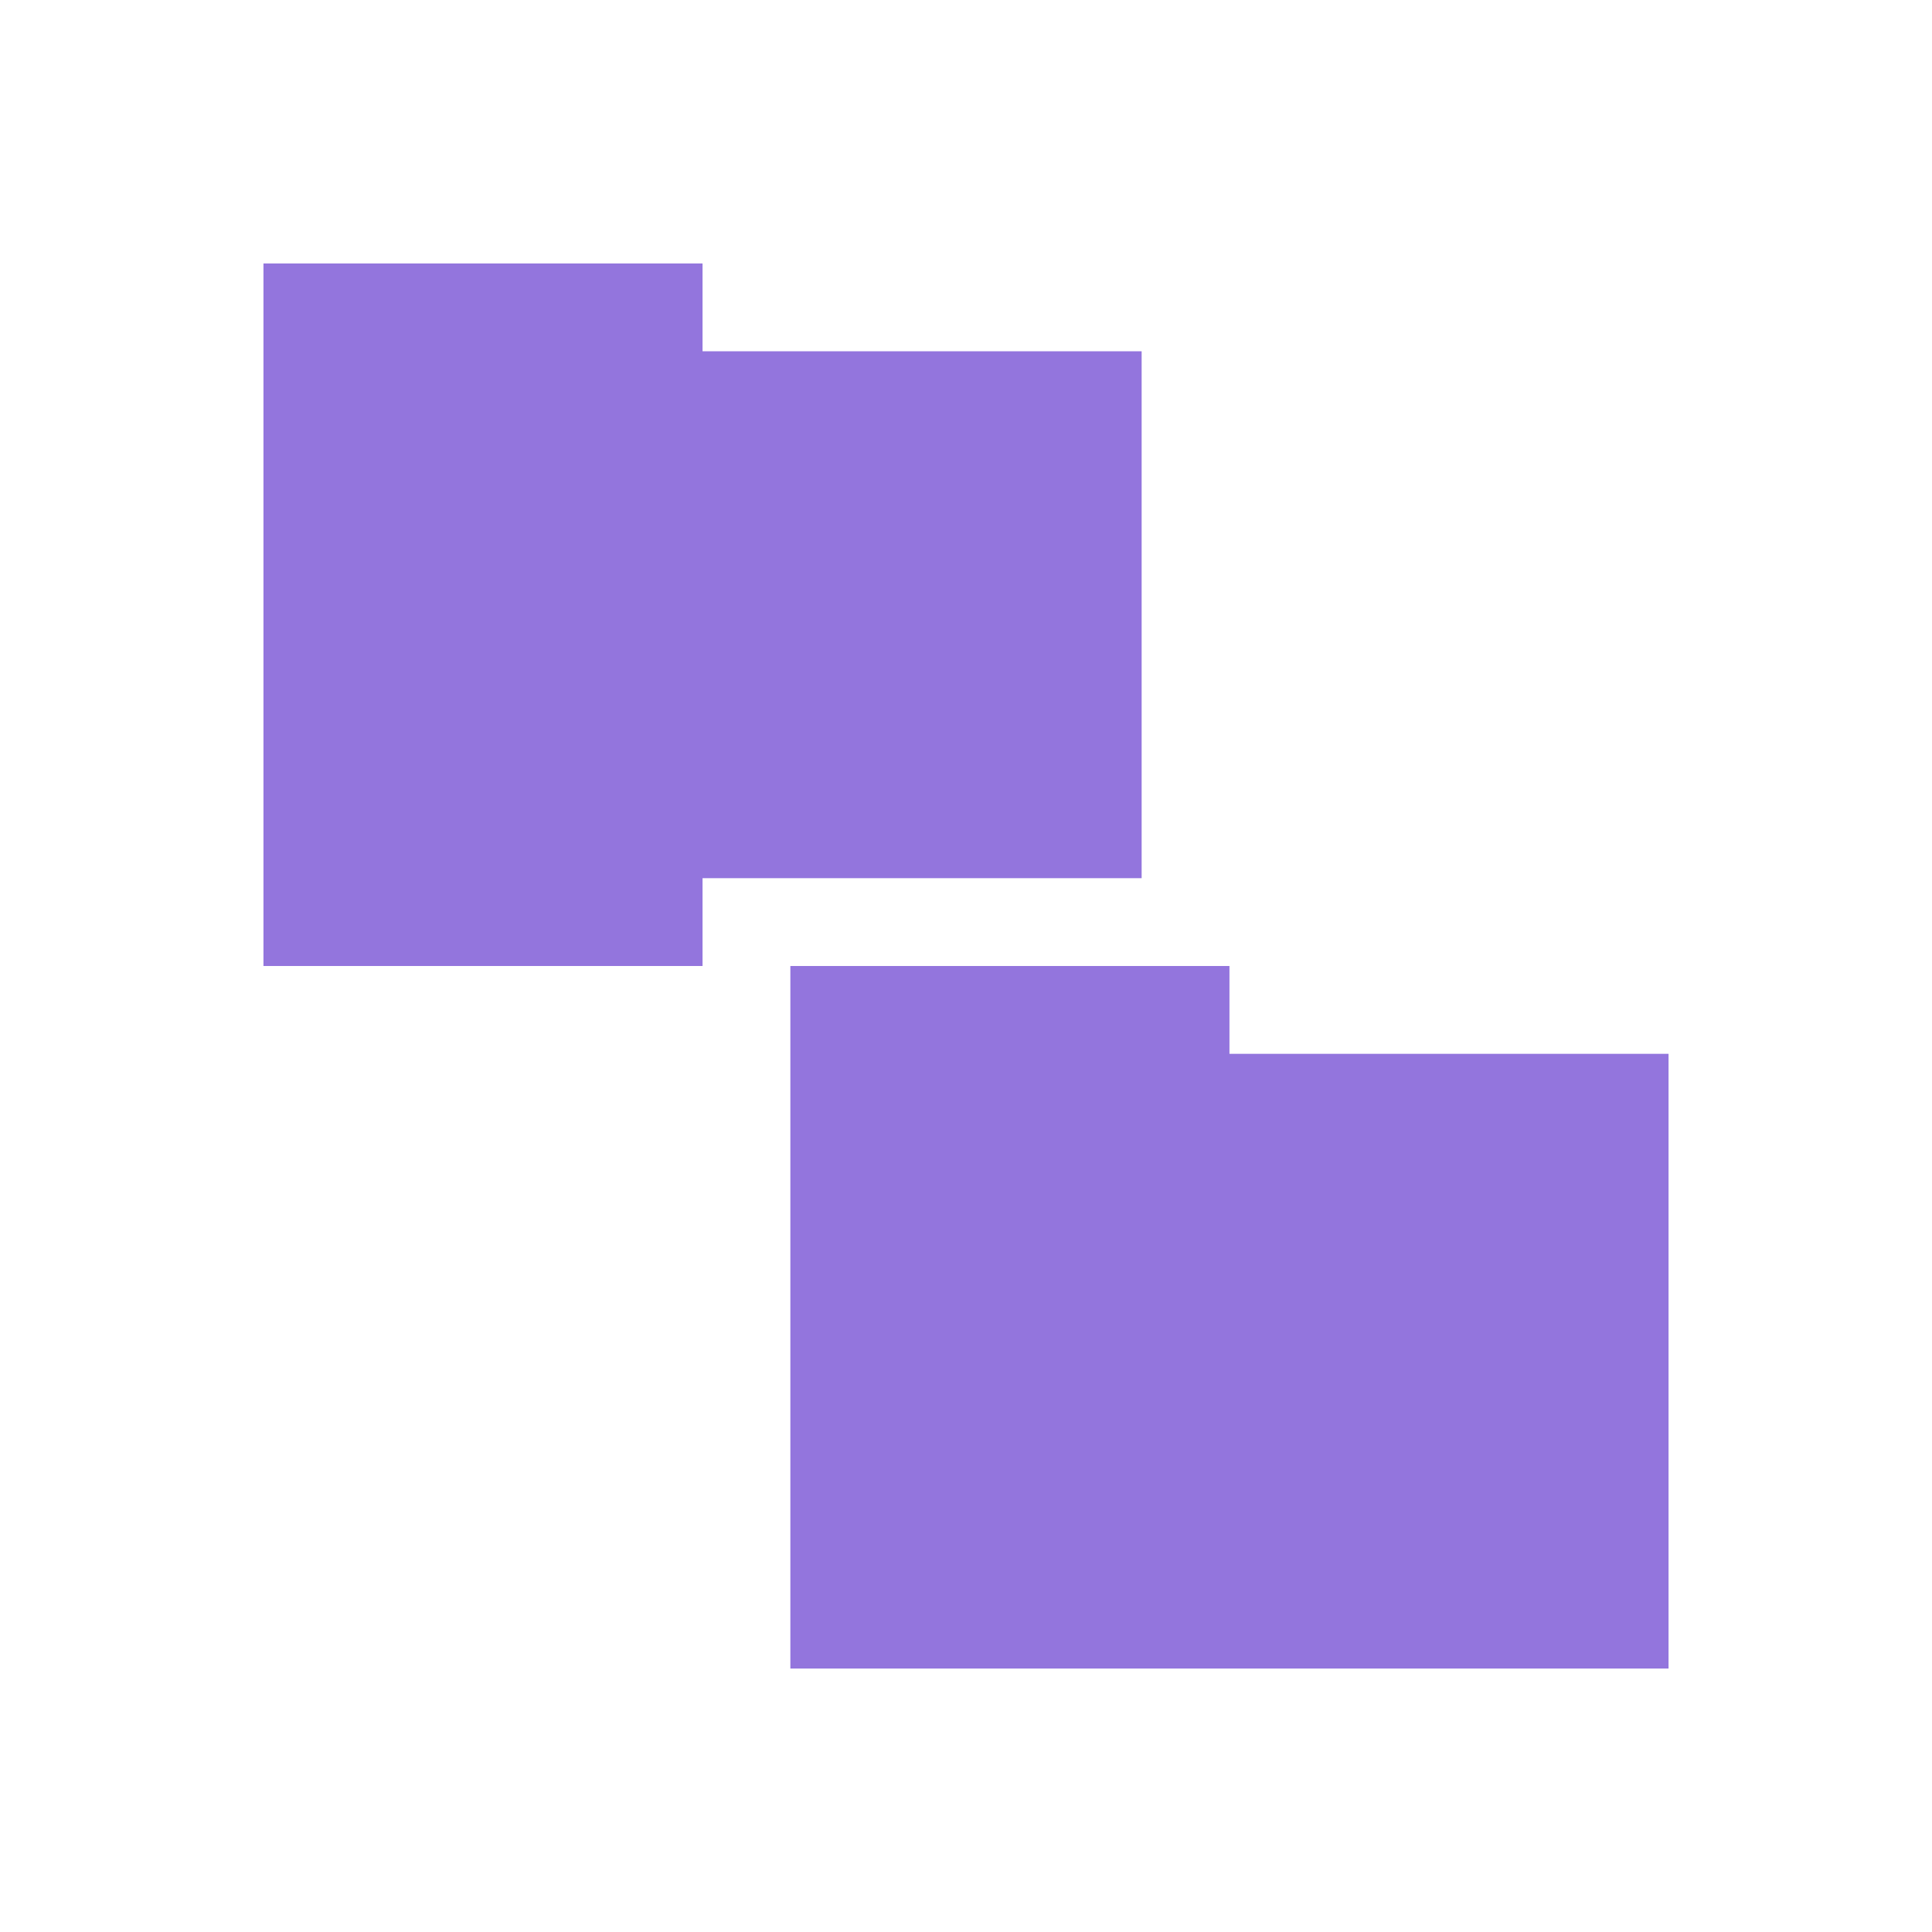
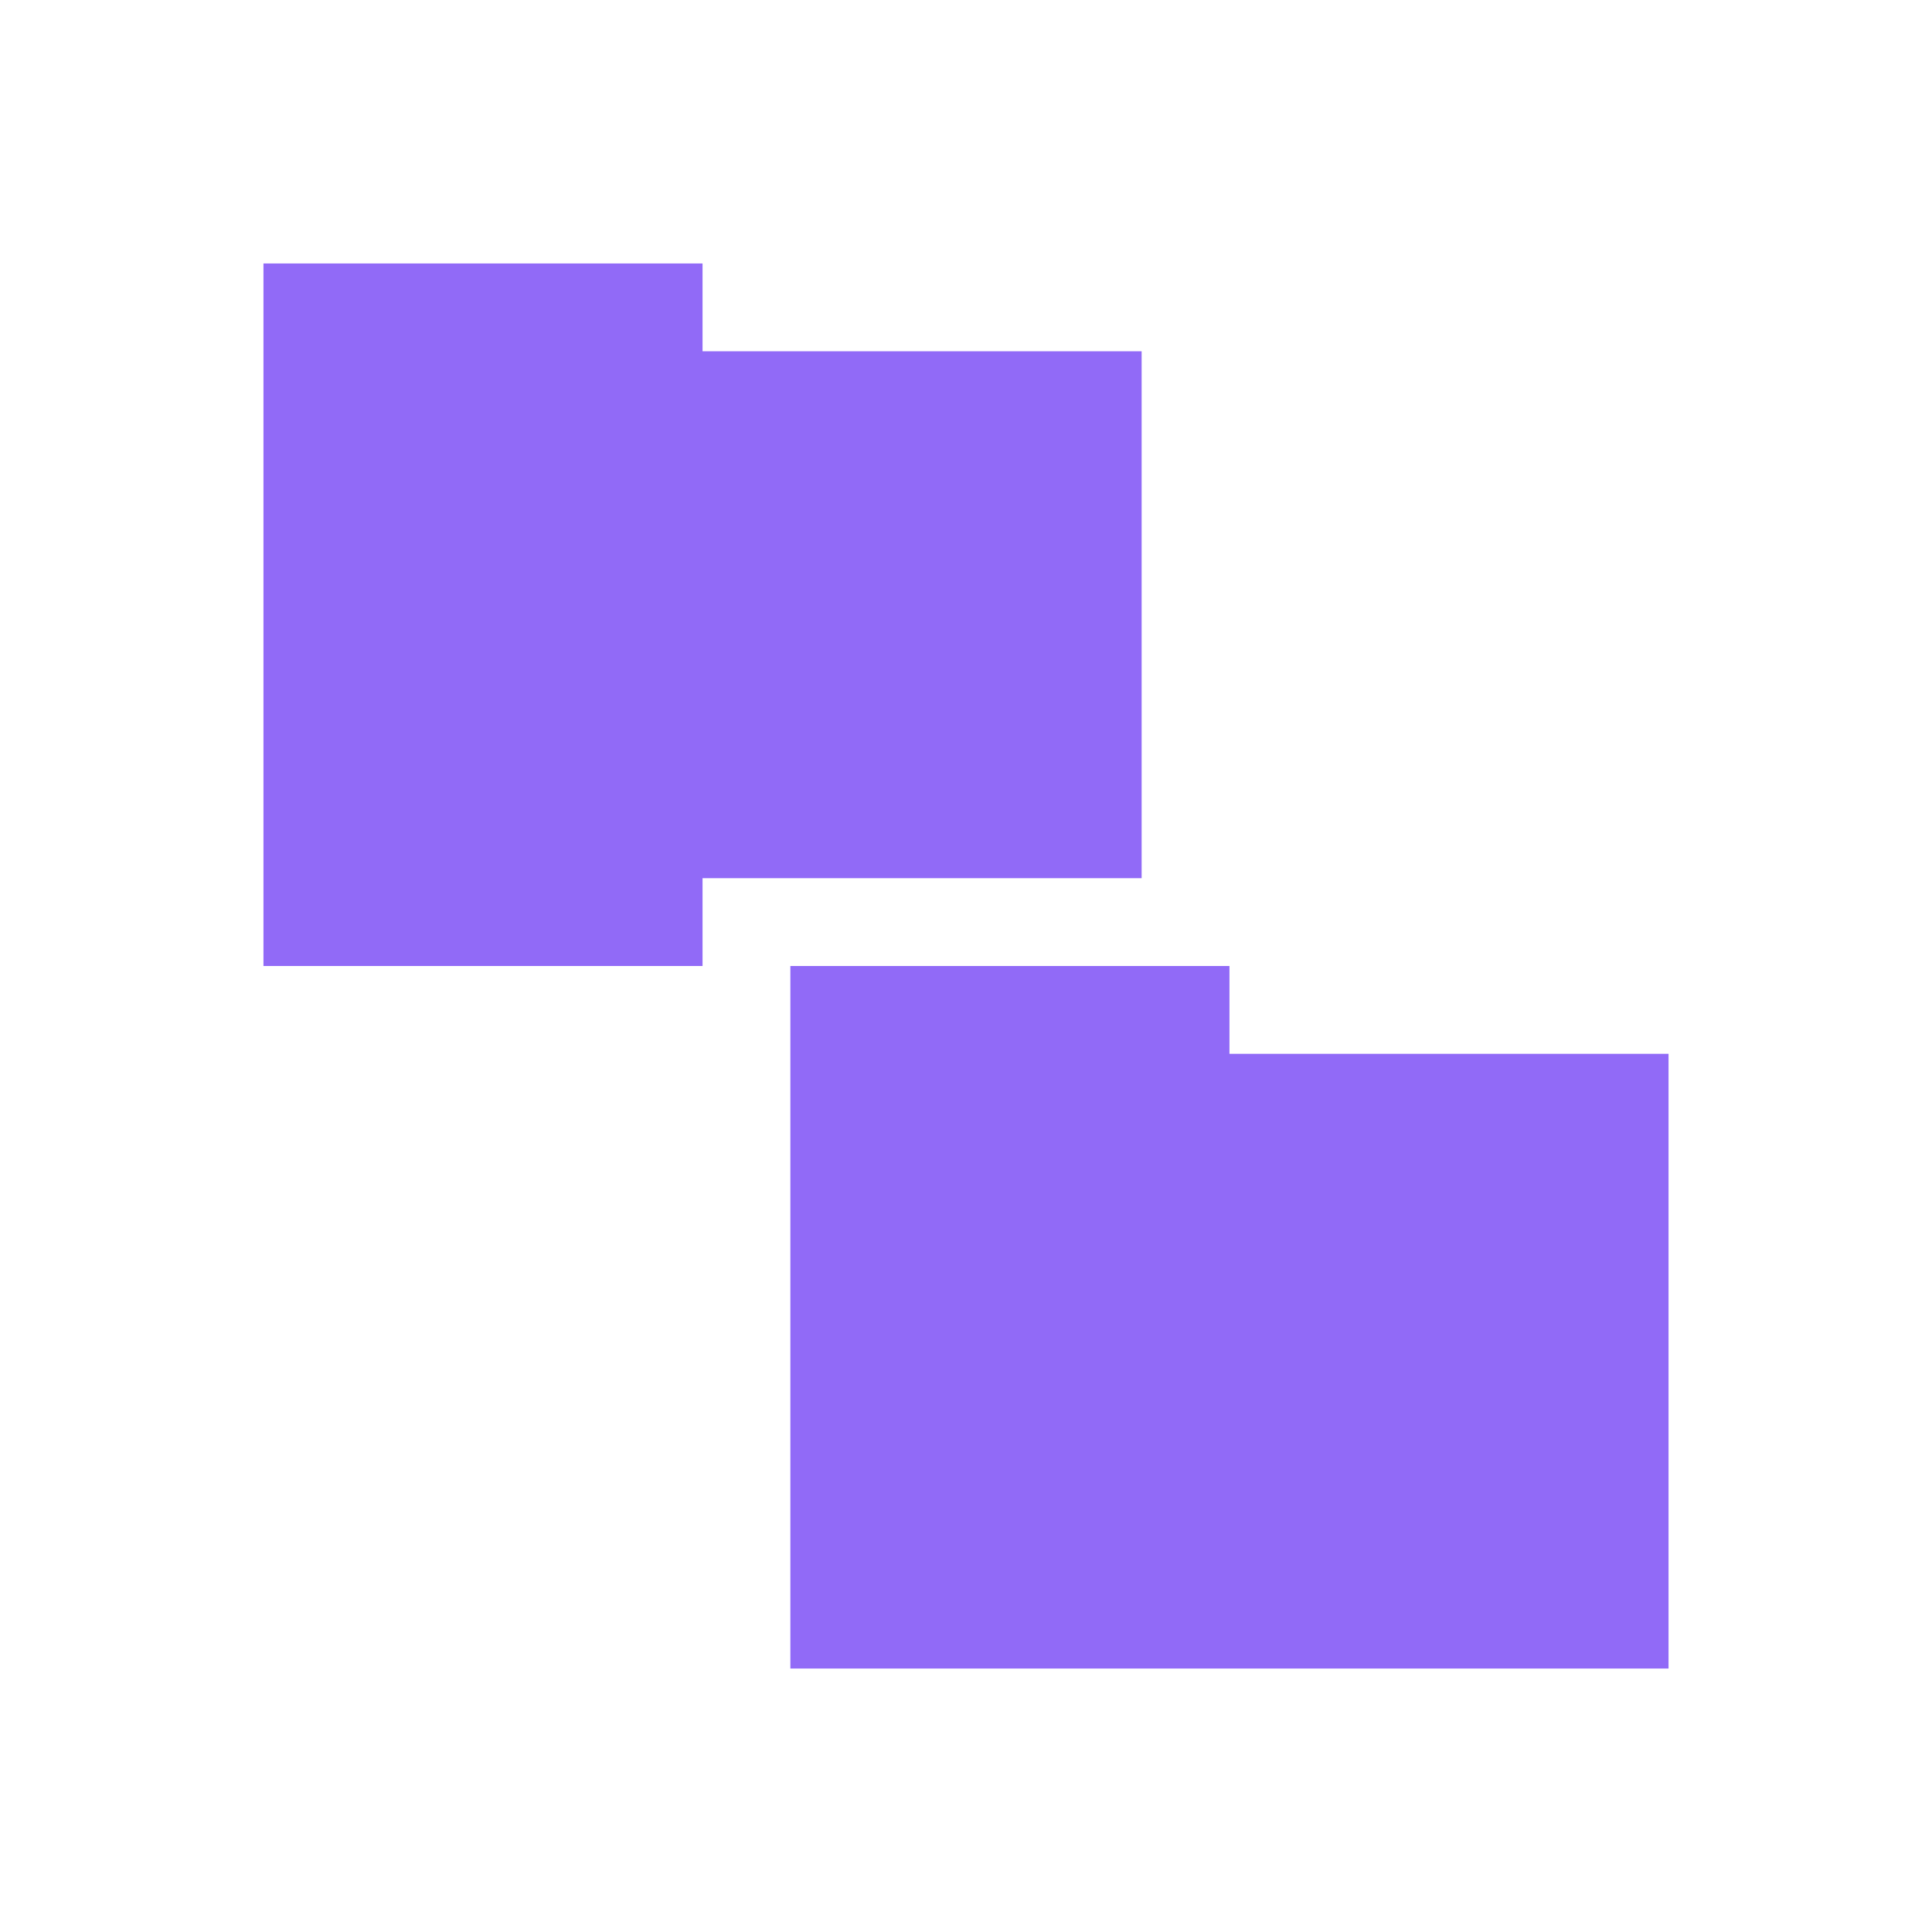
<svg xmlns="http://www.w3.org/2000/svg" viewBox="0 0 22 22">
-   <path d="m 3,3 0,8 5,0 0,-1 5,0 L 13,4 8,4 8,3 3,3 z m 6,8 0,8 10,0 0,-7 -5,0 0,-1 -5,0 z" style="fill:#9375dd;opacity:1;fill-opacity:1;stroke:none" />
+   <path d="m 3,3 0,8 5,0 0,-1 5,0 L 13,4 8,4 8,3 3,3 z m 6,8 0,8 10,0 0,-7 -5,0 0,-1 -5,0 z" style="fill:#916af7;opacity:1;fill-opacity:1;stroke:none" />
</svg>
